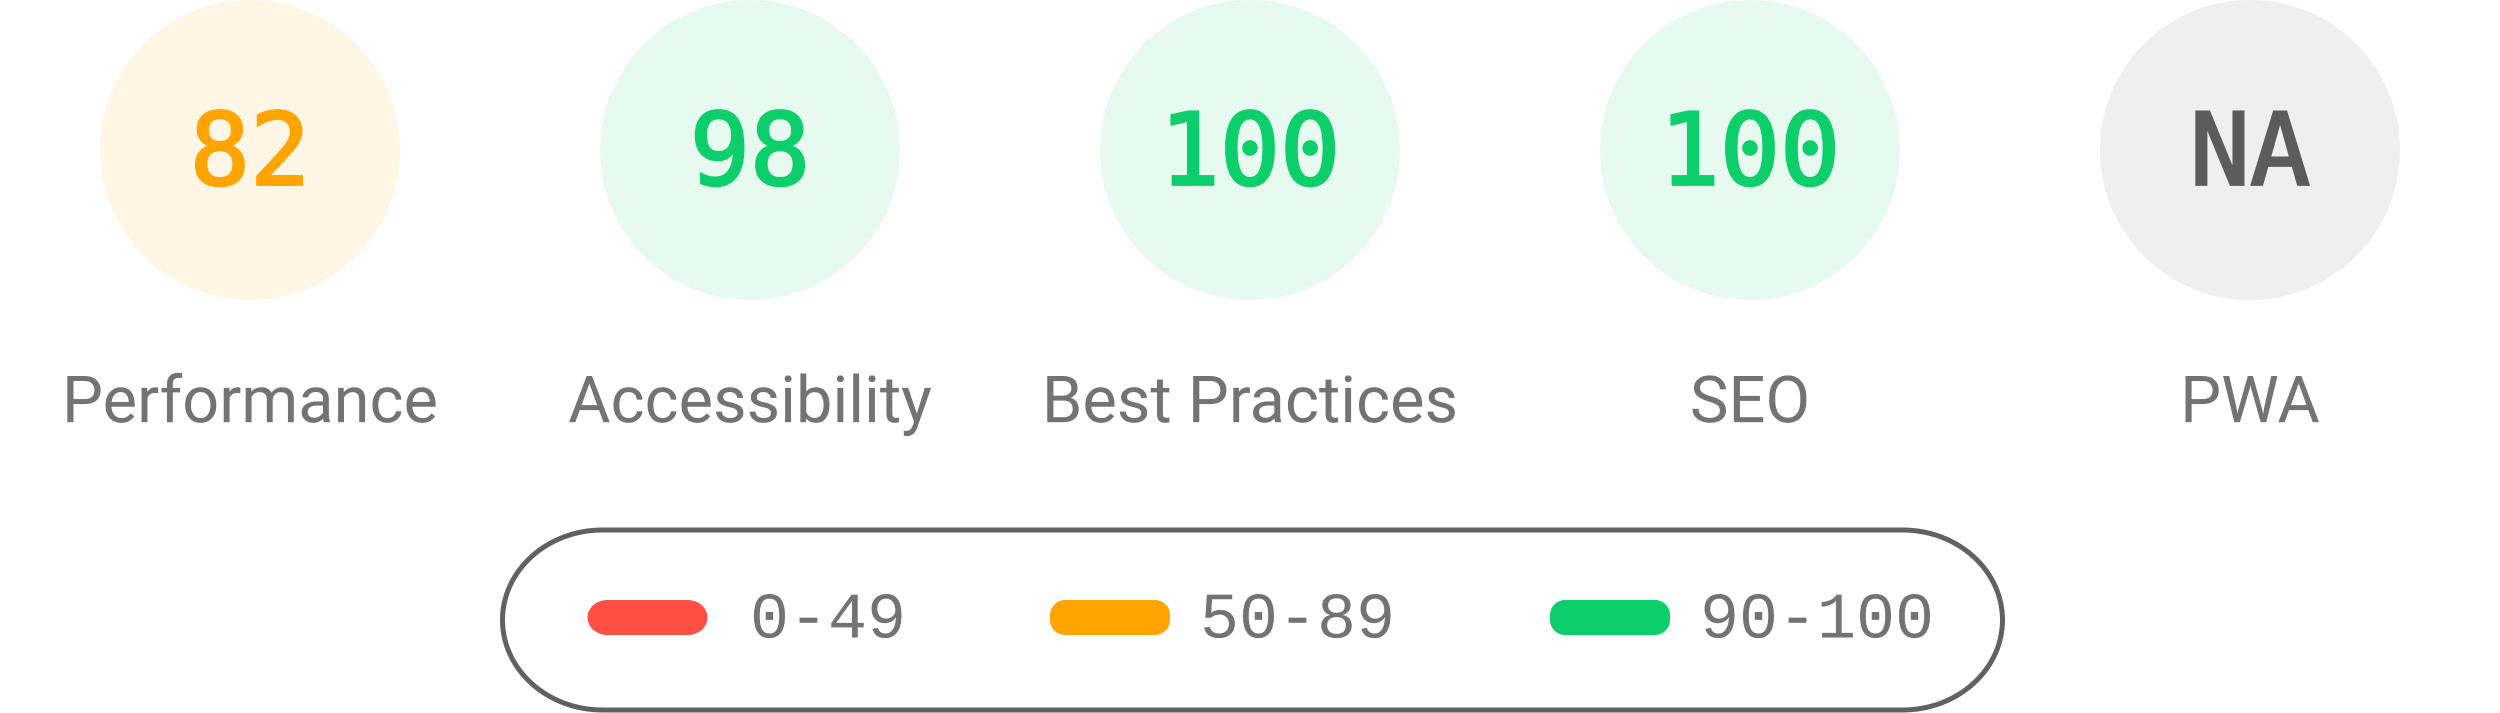
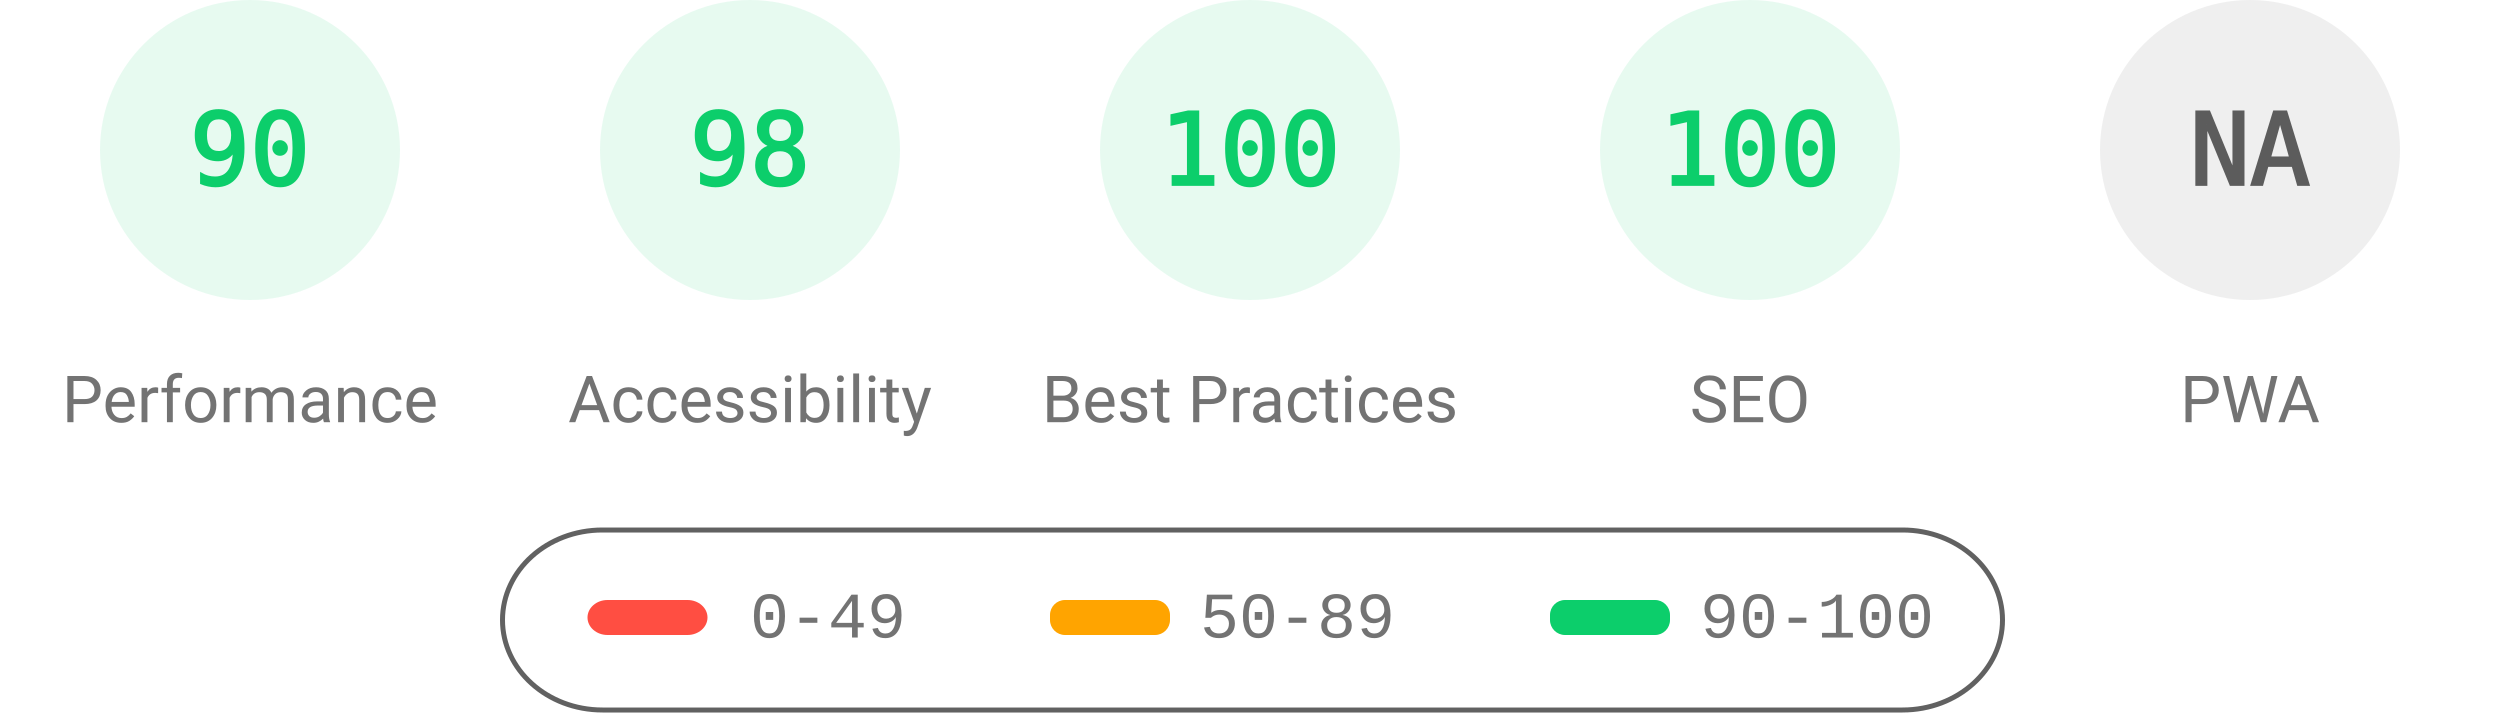
<svg xmlns="http://www.w3.org/2000/svg" fill="none" width="1000" height="285">
  <style>.gauge-base{opacity:.1}.gauge-arc{fill:none;animation-delay:250ms;stroke-linecap:round;transform:rotate(-90deg);transform-origin:100px 60px;animation:load-gauge 1s ease forwards}.guage-text{font-size:40px;font-family:monospace;text-align:center}.guage-red{color:#ff4e42;fill:#ff4e42;stroke:#ff4e42}.guage-orange{color:#ffa400;fill:#ffa400;stroke:#ffa400}.guage-green{color:#0cce6b;fill:#0cce6b;stroke:#0cce6b}.guage-undefined{color:#5c5c5c;fill:#5c5c5c;stroke:#5c5c5c}.guage-title{color:#737373;fill:#737373;stroke:none;font-size:26px;line-height:26px;font-family:Roboto,Halvetica,Arial,sans-serif}@keyframes load-gauge{from{stroke-dasharray:0 352.858}}</style>
-   <svg class="guage-div guage-perf guage-orange" viewBox="0 0 200 200" width="200" height="200">
+   <svg class="guage-div guage-perf guage-green" viewBox="0 0 200 200" width="200" height="200">
    <circle class="gauge-base" r="56" cx="100" cy="60" stroke-width="8" />
-     <circle class="gauge-arc guage-arc-1" r="56" cx="100" cy="60" stroke-width="8" style="stroke-dasharray:288.524,351.858" />
-     <text class="guage-text" x="100" y="60" alignment-baseline="central" dominant-baseline="central" text-anchor="middle">82</text>
+     <circle class="gauge-arc guage-arc-1" r="56" cx="100" cy="60" stroke-width="8" style="stroke-dasharray:316.672,351.858" />
+     <text class="guage-text" x="100" y="60" alignment-baseline="central" dominant-baseline="central" text-anchor="middle">90</text>
    <text class="guage-title" x="100" y="160" alignment-baseline="central" dominant-baseline="central" text-anchor="middle">Performance</text>
  </svg>
  <svg class="guage-div guage-acc guage-green" viewBox="0 0 200 200" width="200" height="200" x="200">
    <circle class="gauge-base" r="56" cx="100" cy="60" stroke-width="8" />
    <circle class="gauge-arc guage-arc-2" r="56" cx="100" cy="60" stroke-width="8" style="stroke-dasharray:344.821,351.858" />
    <text class="guage-text" x="100" y="60" alignment-baseline="central" dominant-baseline="central" text-anchor="middle">98</text>
    <text class="guage-title" x="100" y="160" alignment-baseline="central" dominant-baseline="central" text-anchor="middle">Accessibility</text>
  </svg>
  <svg class="guage-div guage-best guage-green" viewBox="0 0 200 200" width="200" height="200" x="400">
    <circle class="gauge-base" r="56" cx="100" cy="60" stroke-width="8" />
    <circle class="gauge-arc guage-arc-3" r="56" cx="100" cy="60" stroke-width="8" style="stroke-dasharray:351.858,351.858" />
    <text class="guage-text" x="100" y="60" alignment-baseline="central" dominant-baseline="central" text-anchor="middle">100</text>
    <text class="guage-title" x="100" y="160" alignment-baseline="central" dominant-baseline="central" text-anchor="middle">Best Practices</text>
  </svg>
  <svg class="guage-div guage-seo guage-green" viewBox="0 0 200 200" width="200" height="200" x="600">
    <circle class="gauge-base" r="56" cx="100" cy="60" stroke-width="8" />
    <circle class="gauge-arc guage-arc-4" r="56" cx="100" cy="60" stroke-width="8" style="stroke-dasharray:351.858,351.858" />
    <text class="guage-text" x="100" y="60" alignment-baseline="central" dominant-baseline="central" text-anchor="middle">100</text>
    <text class="guage-title" x="100" y="160" alignment-baseline="central" dominant-baseline="central" text-anchor="middle">SEO</text>
  </svg>
  <svg class="guage-div guage-pwa guage-undefined" viewBox="0 0 200 200" width="200" height="200" x="800">
    <circle class="gauge-base" r="56" cx="100" cy="60" stroke-width="8" />
    <circle class="gauge-arc guage-arc-4" r="56" cx="100" cy="60" stroke-width="8" style="stroke-dasharray:351.858,351.858" />
    <text class="guage-text" x="100" y="60" alignment-baseline="central" dominant-baseline="central" text-anchor="middle">NA</text>
    <text class="guage-title" x="100" y="160" alignment-baseline="central" dominant-baseline="central" text-anchor="middle">PWA</text>
  </svg>
  <svg width="604" height="76" x="200" y="210">
    <path fill="none" id="canvas_background" d="M-1-1h604v80H-1z" />
    <rect fill-opacity="0" stroke="#616161" stroke-width="2" rx="40" id="svg_2" height="72" width="600" y="2" x="1" fill="#000" />
    <rect stroke="#000" rx="8" id="svg_3" height="14" width="48" y="30" x="35" stroke-opacity="null" stroke-width="0" fill="#ff4e42" />
    <rect stroke="#000" rx="6" id="svg_4" height="14" width="48" y="30" x="220" stroke-opacity="null" stroke-width="0" fill="#ffa400" />
    <rect stroke="#000" rx="6" id="svg_5" height="14" width="48" y="30" x="420" stroke-opacity="null" stroke-width="0" fill="#0cce6b" />
    <text xml:space="preserve" text-anchor="start" font-family="'Courier New', Courier, monospace" font-size="26" id="svg_6" y="45" x="100" stroke-opacity="null" stroke-width="0" stroke="#000" fill="#737373">0-49</text>
    <text xml:space="preserve" text-anchor="start" font-family="'Courier New', Courier, monospace" font-size="26" id="svg_7" y="45" x="280" stroke-opacity="null" stroke-width="0" stroke="#000" fill="#737373">50-89</text>
    <text xml:space="preserve" text-anchor="start" font-family="'Courier New', Courier, monospace" font-size="26" id="svg_8" y="45" x="480" stroke-opacity="null" stroke-width="0" stroke="#000" fill="#737373">90-100</text>
  </svg>
</svg>
